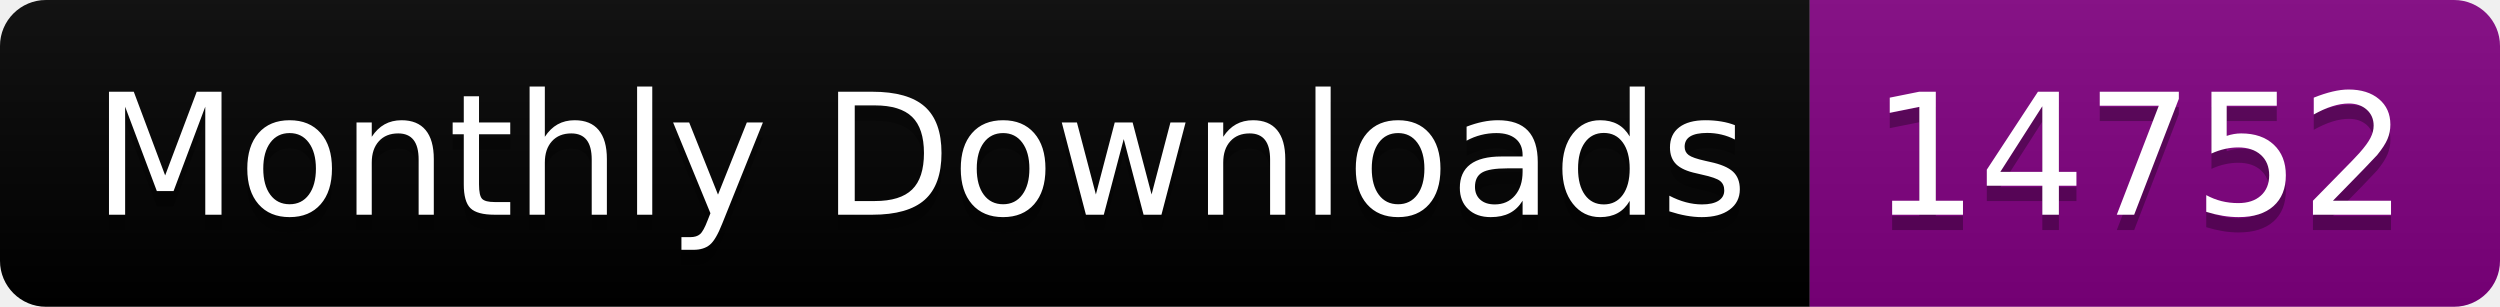
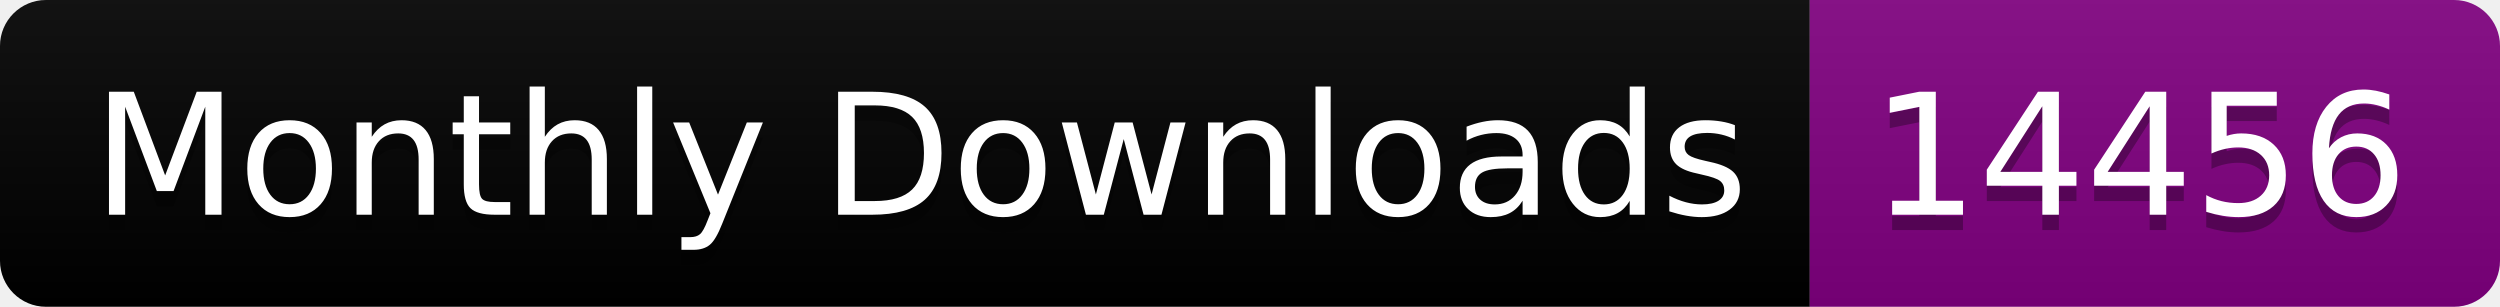
<svg xmlns="http://www.w3.org/2000/svg" width="163.0" height="20">
  <linearGradient id="smooth" x2="0" y2="100%">
    <stop offset="0" stop-color="#bbb" stop-opacity=".1" />
    <stop offset="1" stop-opacity=".1" />
  </linearGradient>
  <clipPath id="round">
    <rect width="163.0" height="20" rx="3" fill="#fff" />
  </clipPath>
  <g clip-path="url(#round)">
    <rect width="118.0" height="20" fill="black" />
    <rect x="118.0" width="45.0" height="20" fill="purple" />
    <rect width="163.0" height="20" fill="url(#smooth)" />
  </g>
  <g fill="#fff" text-anchor="middle" font-family="DejaVu Sans,Verdana,Geneva,sans-serif" font-size="110">
    <text x="600.0" y="150" fill="#010101" fill-opacity=".3" transform="scale(0.1)" textLength="1080.0" lengthAdjust="spacing">Monthly Downloads</text>
    <text x="600.0" y="140" transform="scale(0.1)" textLength="1080.0" lengthAdjust="spacing">Monthly Downloads</text>
-     <text x="1395.0" y="150" fill="#010101" fill-opacity=".3" transform="scale(0.1)" textLength="350.0" lengthAdjust="spacing">14752</text>
-     <text x="1395.0" y="140" transform="scale(0.1)" textLength="350.0" lengthAdjust="spacing">14752</text>
+     <text x="1395.0" y="150" fill="#010101" fill-opacity=".3" transform="scale(0.1)" textLength="350.0" lengthAdjust="spacing">14456</text>
+     <text x="1395.0" y="140" transform="scale(0.1)" textLength="350.0" lengthAdjust="spacing">14456</text>
  </g>
</svg>
